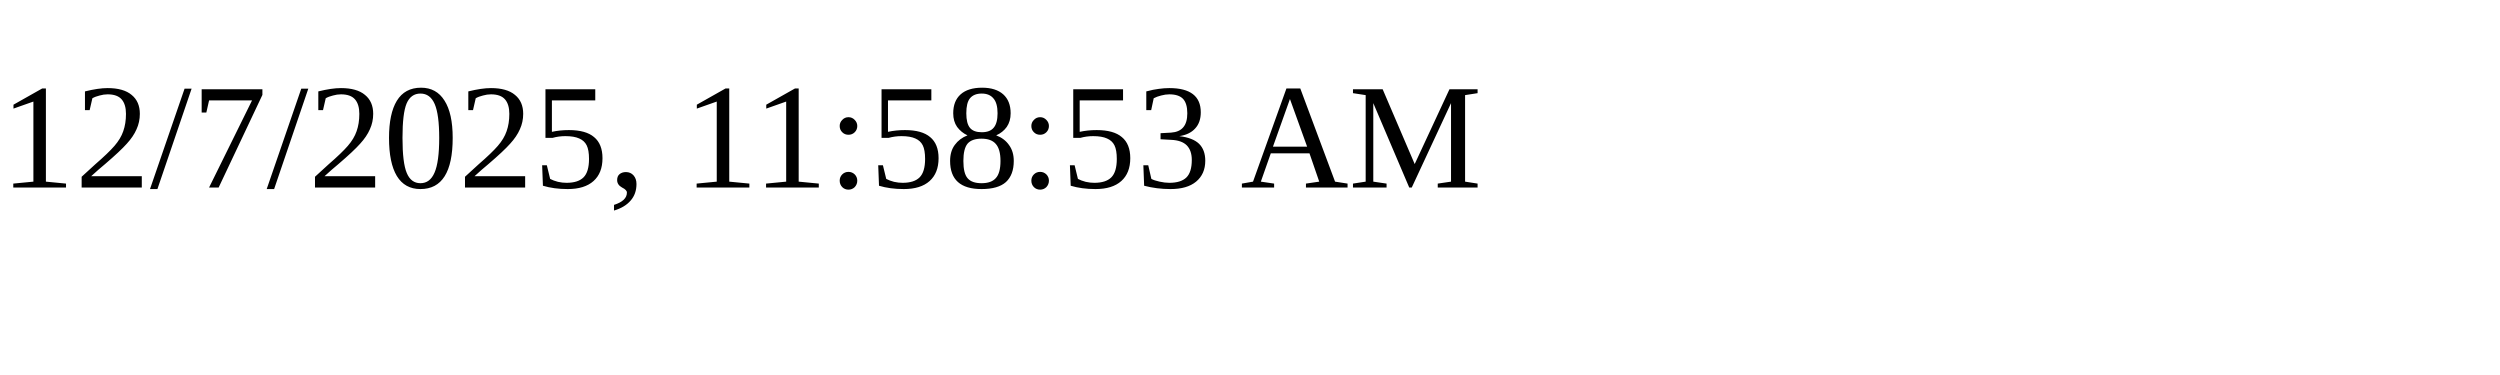
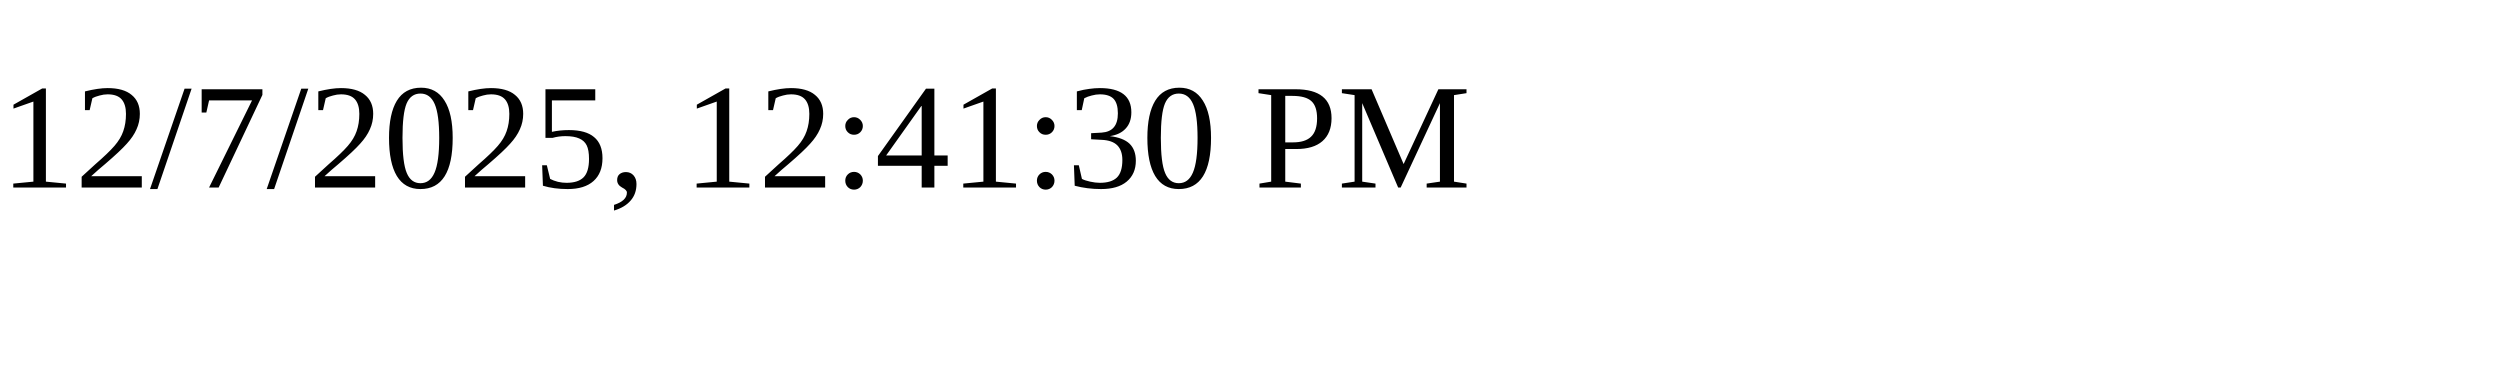
<svg xmlns="http://www.w3.org/2000/svg" height="30" width="200">
-   <text x="0" y="15">12/7/2025, 11:58:53 AM</text>
+   <text x="0" y="15">12/7/2025, 12:41:30 PM</text>
</svg>
